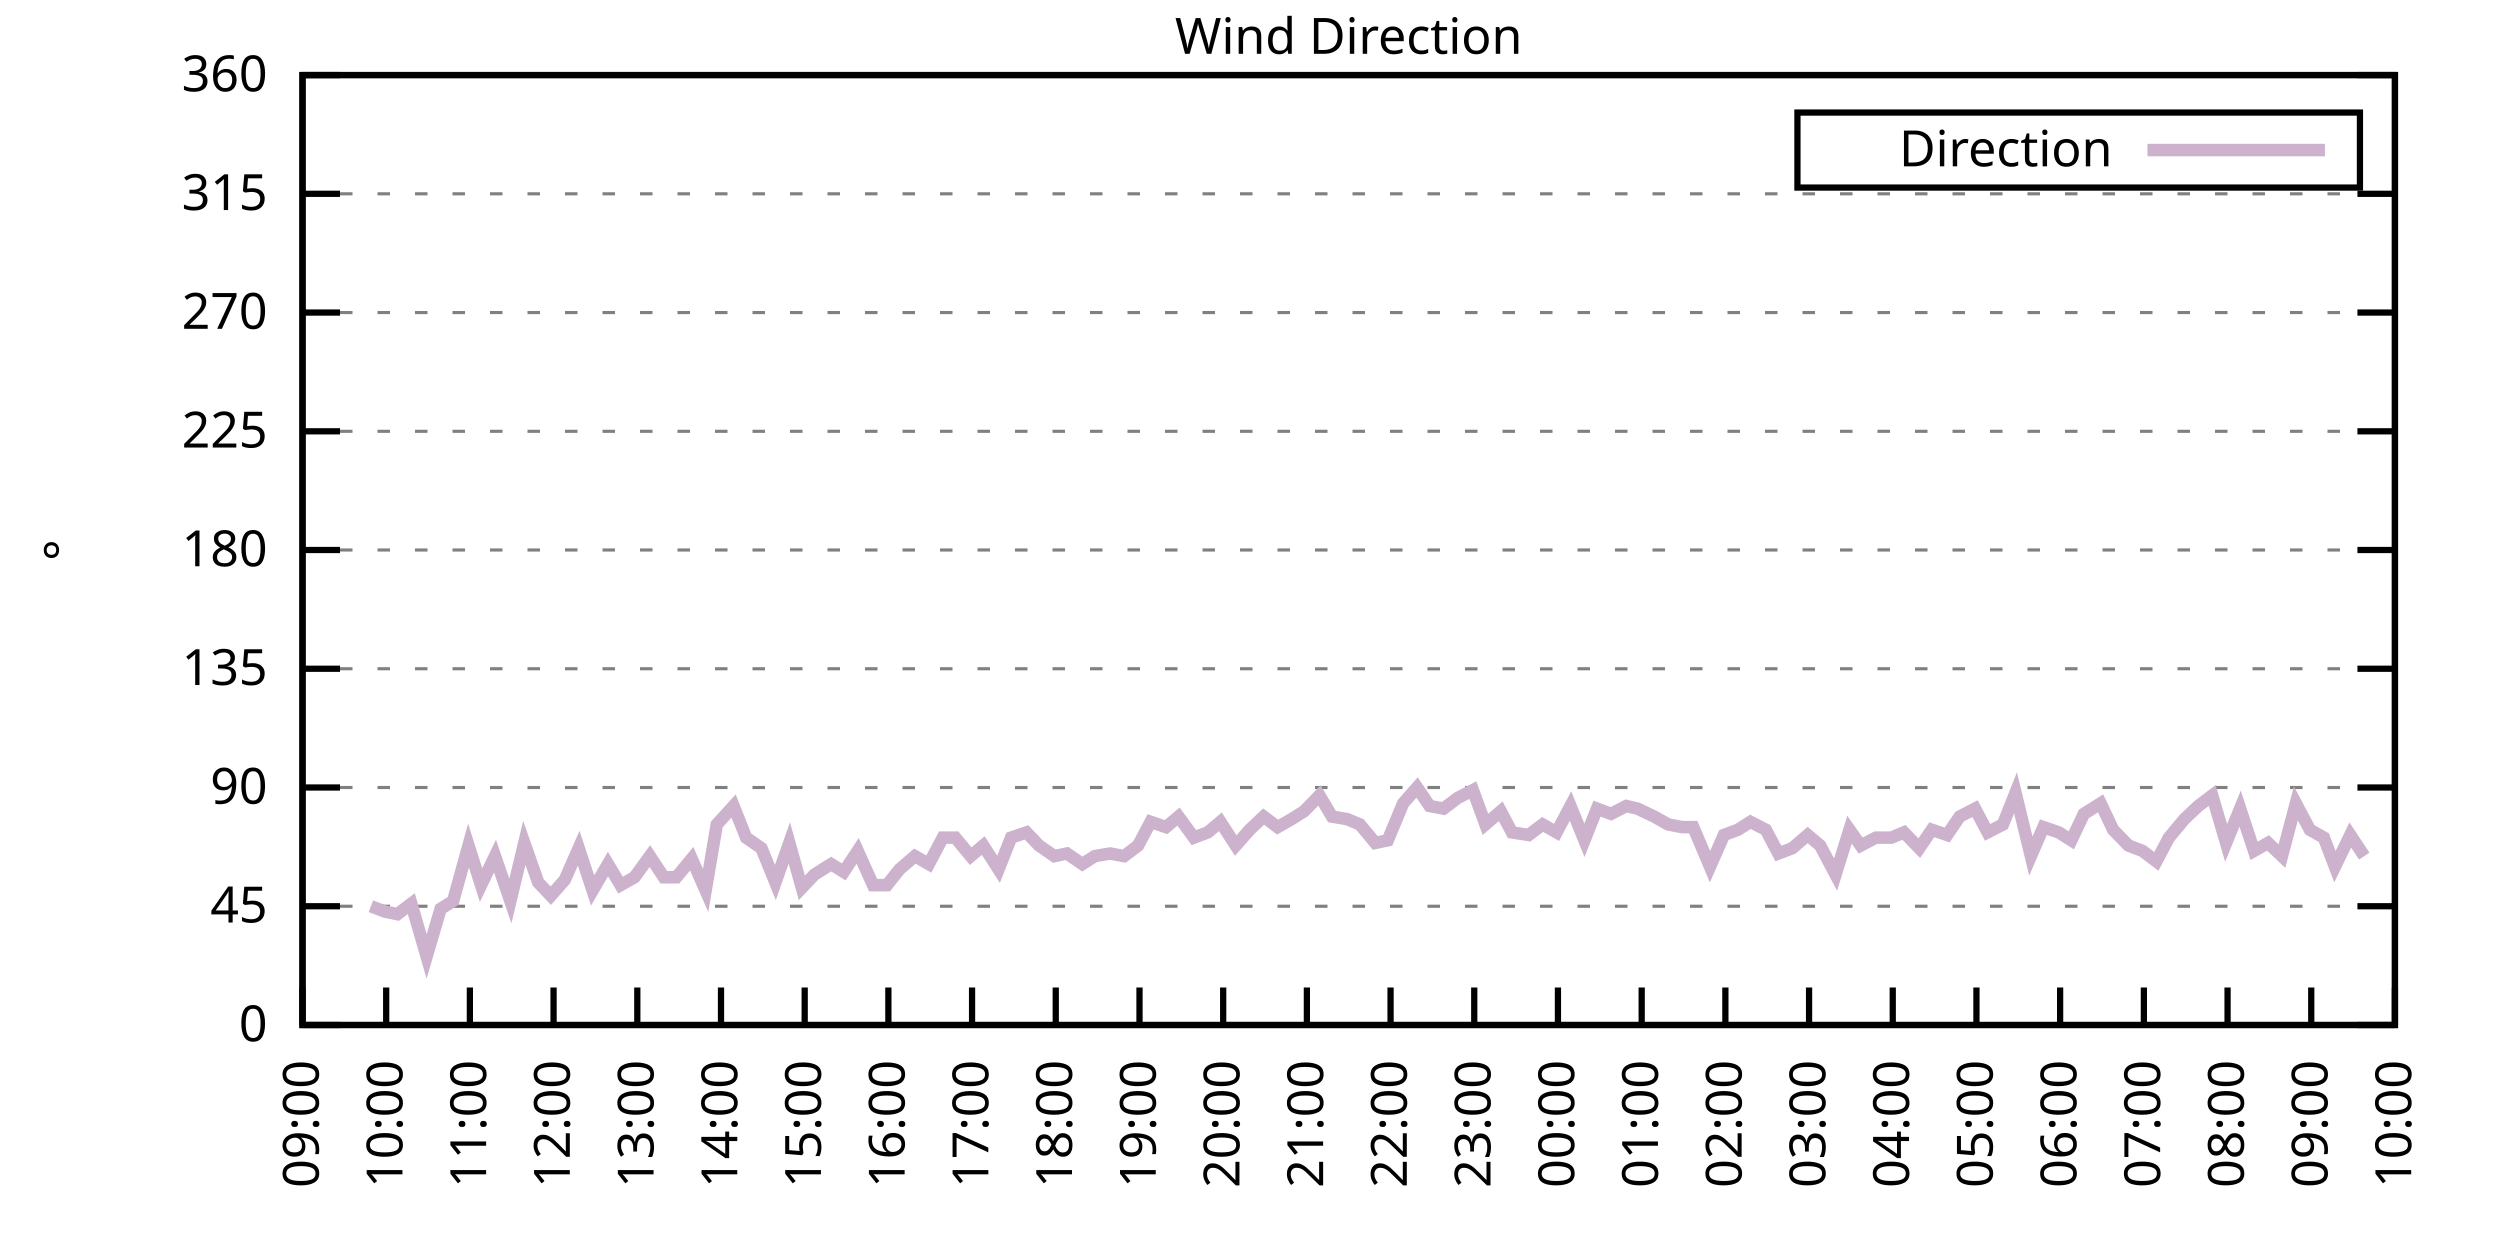
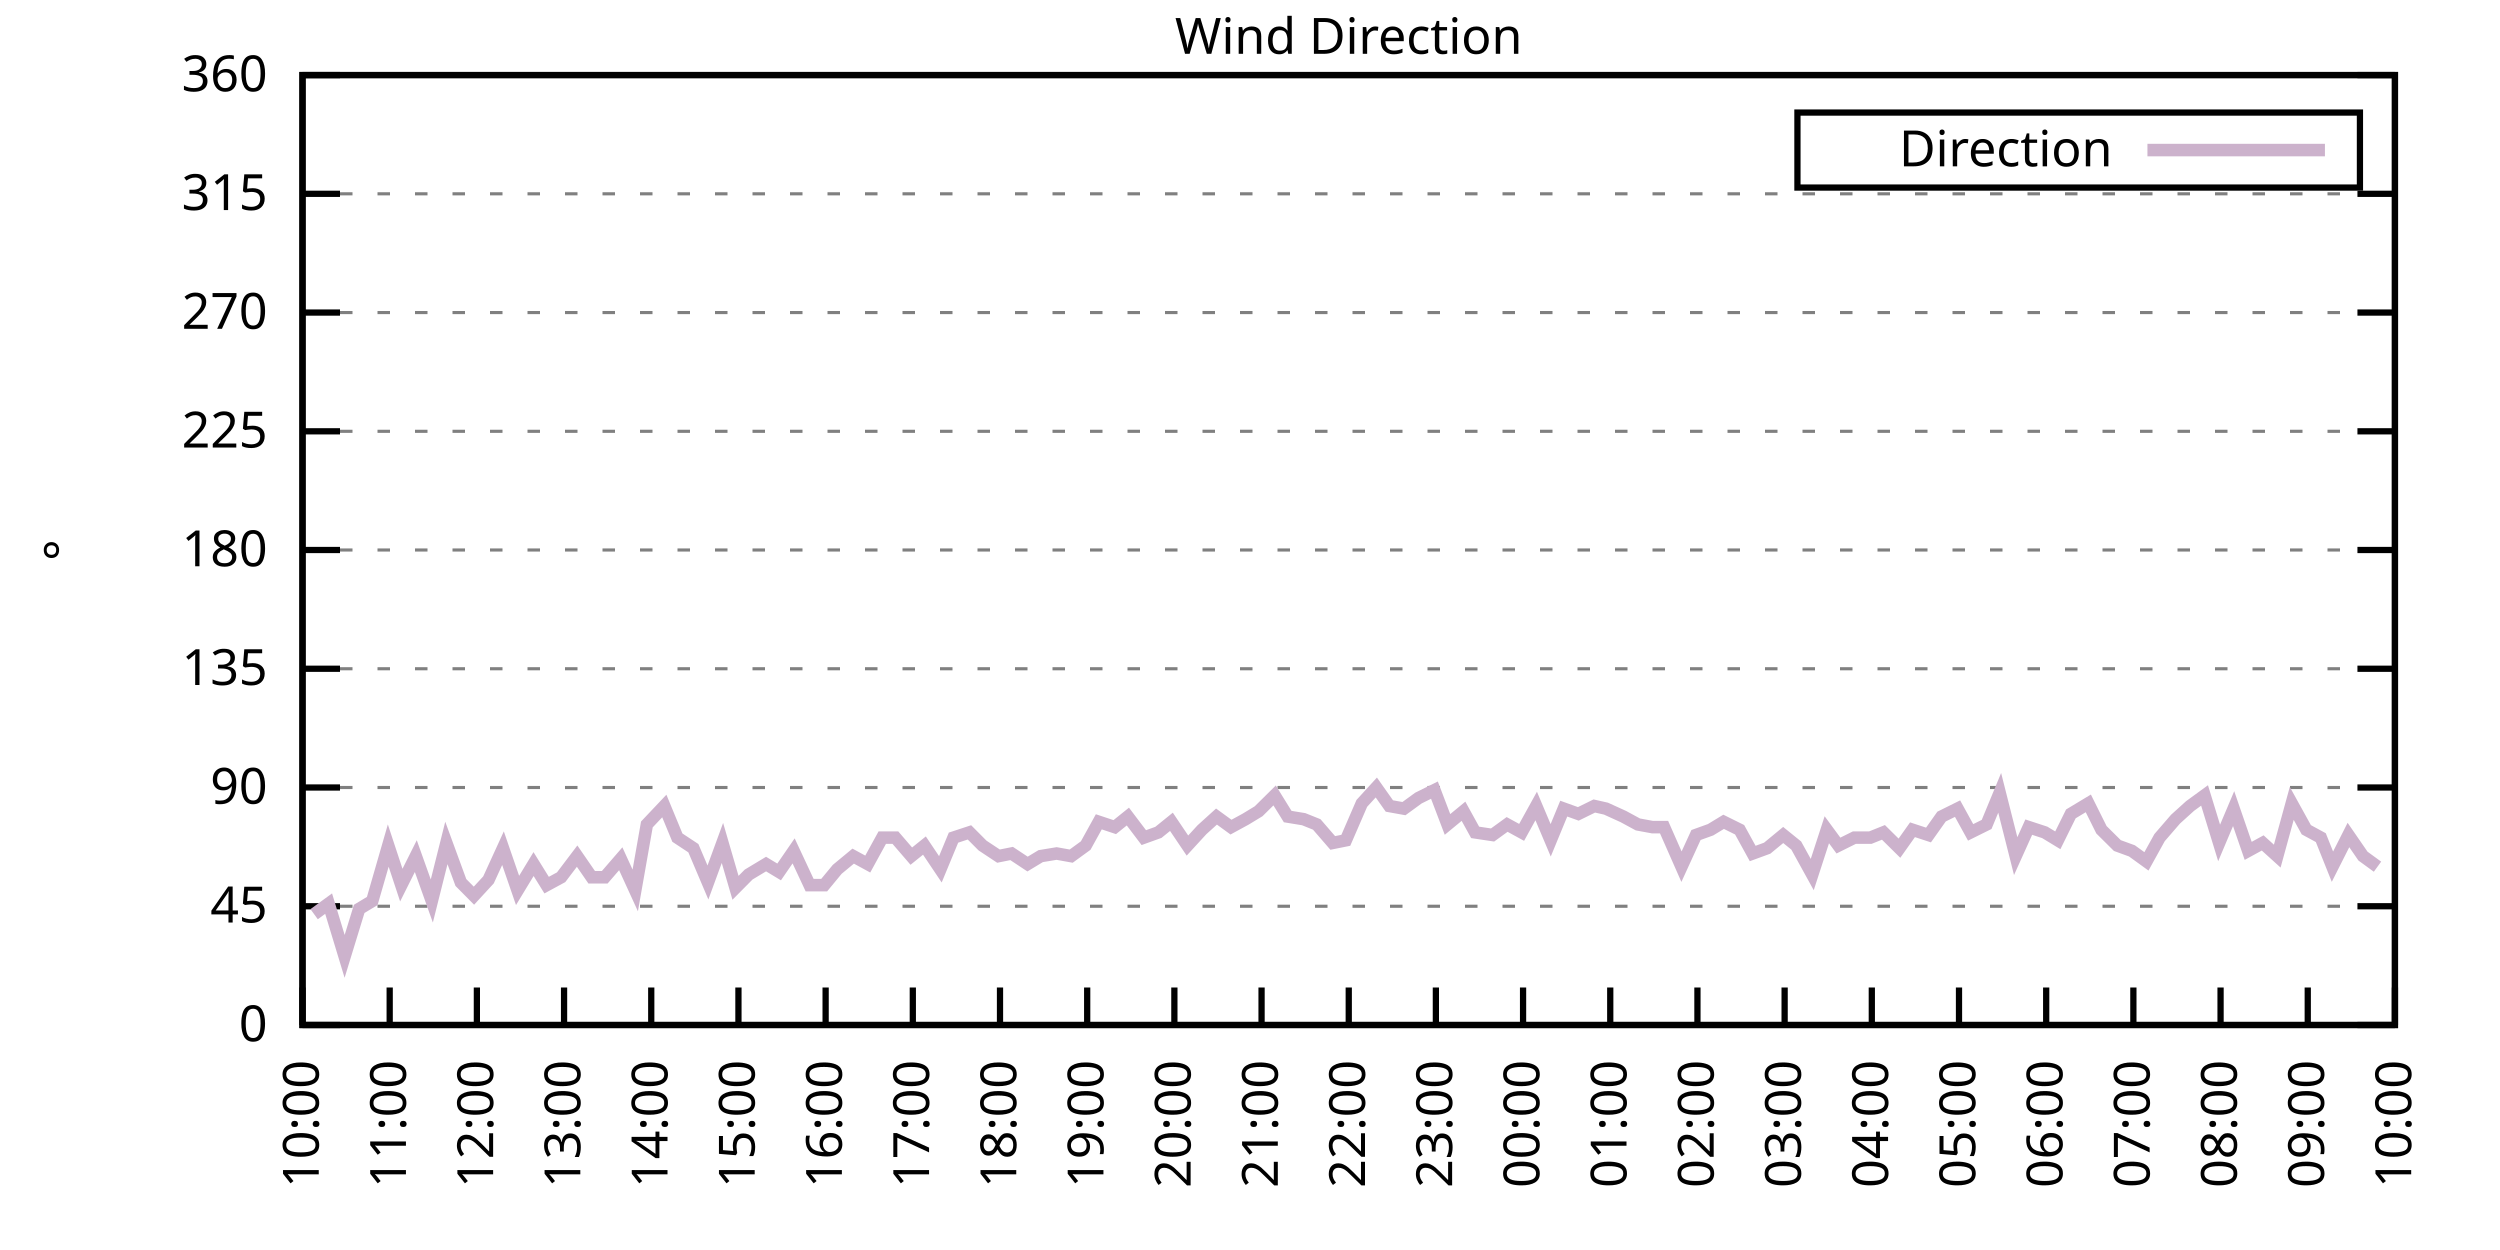
<svg xmlns="http://www.w3.org/2000/svg" xmlns:xlink="http://www.w3.org/1999/xlink" width="400" height="200" viewBox="0 0 400 200">
  <g id="gnuplot_canvas">
    <rect x="0" y="0" width="400" height="200" fill="none" />
    <defs>
      <circle id="gpDot" r="0.5" stroke-width="0.5" stroke="currentColor" />
      <path id="gpPt0" stroke-width="0.333" stroke="currentColor" d="M-1,0 h2 M0,-1 v2" />
      <path id="gpPt1" stroke-width="0.333" stroke="currentColor" d="M-1,-1 L1,1 M1,-1 L-1,1" />
      <path id="gpPt2" stroke-width="0.333" stroke="currentColor" d="M-1,0 L1,0 M0,-1 L0,1 M-1,-1 L1,1 M-1,1 L1,-1" />
      <rect id="gpPt3" stroke-width="0.333" stroke="currentColor" x="-1" y="-1" width="2" height="2" />
      <rect id="gpPt4" stroke-width="0.333" stroke="currentColor" fill="currentColor" x="-1" y="-1" width="2" height="2" />
      <circle id="gpPt5" stroke-width="0.333" stroke="currentColor" cx="0" cy="0" r="1" />
      <use xlink:href="#gpPt5" id="gpPt6" fill="currentColor" stroke="none" />
      <path id="gpPt7" stroke-width="0.333" stroke="currentColor" d="M0,-1.33 L-1.33,0.67 L1.33,0.67 z" />
      <use xlink:href="#gpPt7" id="gpPt8" fill="currentColor" stroke="none" />
      <use xlink:href="#gpPt7" id="gpPt9" stroke="currentColor" transform="rotate(180)" />
      <use xlink:href="#gpPt9" id="gpPt10" fill="currentColor" stroke="none" />
      <use xlink:href="#gpPt3" id="gpPt11" stroke="currentColor" transform="rotate(45)" />
      <use xlink:href="#gpPt11" id="gpPt12" fill="currentColor" stroke="none" />
      <path id="gpPt13" stroke-width="0.333" stroke="currentColor" d="M0,1.330 L1.265,0.411 L0.782,-1.067 L-0.782,-1.076 L-1.265,0.411 z" />
      <use xlink:href="#gpPt13" id="gpPt14" fill="currentColor" stroke="none" />
      <filter id="textbox" filterUnits="objectBoundingBox" x="0" y="0" height="1" width="1">
        <feFlood flood-color="white" flood-opacity="1" result="bgnd" />
        <feComposite in="SourceGraphic" in2="bgnd" operator="atop" />
      </filter>
      <filter id="greybox" filterUnits="objectBoundingBox" x="0" y="0" height="1" width="1">
        <feFlood flood-color="lightgrey" flood-opacity="1" result="grey" />
        <feComposite in="SourceGraphic" in2="grey" operator="atop" />
      </filter>
    </defs>
    <g fill="none" color="white" stroke="currentColor" stroke-width="1.00" stroke-linecap="butt" stroke-linejoin="miter">
</g>
    <g fill="none" color="black" stroke="currentColor" stroke-width="1.00" stroke-linecap="butt" stroke-linejoin="miter">
      <g stroke="none" shape-rendering="crispEdges">
        <polygon fill="rgb(255, 255, 255)" points="48.40,164.00 383.18,164.00 383.18,12.02 48.40,12.02 " />
      </g>
    </g>
    <g fill="none" color="black" stroke="currentColor" stroke-width="1.00" stroke-linecap="butt" stroke-linejoin="miter">
</g>
    <g fill="none" color="black" stroke="black" stroke-width="0.50" stroke-linecap="butt" stroke-linejoin="miter">
</g>
    <g fill="none" color="gray" stroke="currentColor" stroke-width="0.50" stroke-linecap="butt" stroke-linejoin="miter">
      <path stroke="gray" stroke-dasharray="2,4" class="gridline" d="M48.40,164.00 L383.19,164.00  " />
    </g>
    <g fill="none" color="gray" stroke="gray" stroke-width="1.00" stroke-linecap="butt" stroke-linejoin="miter">
</g>
    <g fill="none" color="black" stroke="currentColor" stroke-width="1.00" stroke-linecap="butt" stroke-linejoin="miter">
      <path stroke="black" d="M48.40,164.00 L54.40,164.00 M383.19,164.00 L377.19,164.00  " />
      <g transform="translate(42.80,166.60)" stroke="none" fill="black" font-family="Sans" font-size="8.00" text-anchor="end">
        <text>
          <tspan font-family="Sans"> 0</tspan>
        </text>
      </g>
    </g>
    <g fill="none" color="black" stroke="currentColor" stroke-width="1.00" stroke-linecap="butt" stroke-linejoin="miter">
</g>
    <g fill="none" color="black" stroke="black" stroke-width="0.50" stroke-linecap="butt" stroke-linejoin="miter">
</g>
    <g fill="none" color="gray" stroke="currentColor" stroke-width="0.50" stroke-linecap="butt" stroke-linejoin="miter">
      <path stroke="gray" stroke-dasharray="2,4" class="gridline" d="M48.40,145.00 L383.19,145.00  " />
    </g>
    <g fill="none" color="gray" stroke="gray" stroke-width="1.00" stroke-linecap="butt" stroke-linejoin="miter">
</g>
    <g fill="none" color="black" stroke="currentColor" stroke-width="1.00" stroke-linecap="butt" stroke-linejoin="miter">
      <path stroke="black" d="M48.40,145.00 L54.40,145.00 M383.19,145.00 L377.19,145.00  " />
      <g transform="translate(42.80,147.60)" stroke="none" fill="black" font-family="Sans" font-size="8.00" text-anchor="end">
        <text>
          <tspan font-family="Sans"> 45</tspan>
        </text>
      </g>
    </g>
    <g fill="none" color="black" stroke="currentColor" stroke-width="1.00" stroke-linecap="butt" stroke-linejoin="miter">
</g>
    <g fill="none" color="black" stroke="black" stroke-width="0.50" stroke-linecap="butt" stroke-linejoin="miter">
</g>
    <g fill="none" color="gray" stroke="currentColor" stroke-width="0.50" stroke-linecap="butt" stroke-linejoin="miter">
      <path stroke="gray" stroke-dasharray="2,4" class="gridline" d="M48.40,126.00 L383.19,126.00  " />
    </g>
    <g fill="none" color="gray" stroke="gray" stroke-width="1.00" stroke-linecap="butt" stroke-linejoin="miter">
</g>
    <g fill="none" color="black" stroke="currentColor" stroke-width="1.00" stroke-linecap="butt" stroke-linejoin="miter">
      <path stroke="black" d="M48.40,126.00 L54.40,126.00 M383.19,126.00 L377.19,126.00  " />
      <g transform="translate(42.80,128.60)" stroke="none" fill="black" font-family="Sans" font-size="8.00" text-anchor="end">
        <text>
          <tspan font-family="Sans"> 90</tspan>
        </text>
      </g>
    </g>
    <g fill="none" color="black" stroke="currentColor" stroke-width="1.00" stroke-linecap="butt" stroke-linejoin="miter">
</g>
    <g fill="none" color="black" stroke="black" stroke-width="0.50" stroke-linecap="butt" stroke-linejoin="miter">
</g>
    <g fill="none" color="gray" stroke="currentColor" stroke-width="0.50" stroke-linecap="butt" stroke-linejoin="miter">
      <path stroke="gray" stroke-dasharray="2,4" class="gridline" d="M48.40,107.00 L383.19,107.00  " />
    </g>
    <g fill="none" color="gray" stroke="gray" stroke-width="1.00" stroke-linecap="butt" stroke-linejoin="miter">
</g>
    <g fill="none" color="black" stroke="currentColor" stroke-width="1.00" stroke-linecap="butt" stroke-linejoin="miter">
      <path stroke="black" d="M48.40,107.00 L54.40,107.00 M383.19,107.00 L377.19,107.00  " />
      <g transform="translate(42.80,109.60)" stroke="none" fill="black" font-family="Sans" font-size="8.00" text-anchor="end">
        <text>
          <tspan font-family="Sans"> 135</tspan>
        </text>
      </g>
    </g>
    <g fill="none" color="black" stroke="currentColor" stroke-width="1.00" stroke-linecap="butt" stroke-linejoin="miter">
</g>
    <g fill="none" color="black" stroke="black" stroke-width="0.50" stroke-linecap="butt" stroke-linejoin="miter">
</g>
    <g fill="none" color="gray" stroke="currentColor" stroke-width="0.50" stroke-linecap="butt" stroke-linejoin="miter">
      <path stroke="gray" stroke-dasharray="2,4" class="gridline" d="M48.40,88.00 L383.19,88.00  " />
    </g>
    <g fill="none" color="gray" stroke="gray" stroke-width="1.00" stroke-linecap="butt" stroke-linejoin="miter">
</g>
    <g fill="none" color="black" stroke="currentColor" stroke-width="1.00" stroke-linecap="butt" stroke-linejoin="miter">
      <path stroke="black" d="M48.40,88.00 L54.40,88.00 M383.19,88.00 L377.19,88.00  " />
      <g transform="translate(42.80,90.60)" stroke="none" fill="black" font-family="Sans" font-size="8.00" text-anchor="end">
        <text>
          <tspan font-family="Sans"> 180</tspan>
        </text>
      </g>
    </g>
    <g fill="none" color="black" stroke="currentColor" stroke-width="1.00" stroke-linecap="butt" stroke-linejoin="miter">
</g>
    <g fill="none" color="black" stroke="black" stroke-width="0.50" stroke-linecap="butt" stroke-linejoin="miter">
</g>
    <g fill="none" color="gray" stroke="currentColor" stroke-width="0.50" stroke-linecap="butt" stroke-linejoin="miter">
      <path stroke="gray" stroke-dasharray="2,4" class="gridline" d="M48.40,69.01 L383.19,69.01  " />
    </g>
    <g fill="none" color="gray" stroke="gray" stroke-width="1.00" stroke-linecap="butt" stroke-linejoin="miter">
</g>
    <g fill="none" color="black" stroke="currentColor" stroke-width="1.00" stroke-linecap="butt" stroke-linejoin="miter">
      <path stroke="black" d="M48.40,69.01 L54.40,69.01 M383.19,69.01 L377.19,69.01  " />
      <g transform="translate(42.80,71.61)" stroke="none" fill="black" font-family="Sans" font-size="8.00" text-anchor="end">
        <text>
          <tspan font-family="Sans"> 225</tspan>
        </text>
      </g>
    </g>
    <g fill="none" color="black" stroke="currentColor" stroke-width="1.00" stroke-linecap="butt" stroke-linejoin="miter">
</g>
    <g fill="none" color="black" stroke="black" stroke-width="0.50" stroke-linecap="butt" stroke-linejoin="miter">
</g>
    <g fill="none" color="gray" stroke="currentColor" stroke-width="0.50" stroke-linecap="butt" stroke-linejoin="miter">
      <path stroke="gray" stroke-dasharray="2,4" class="gridline" d="M48.40,50.01 L383.19,50.01  " />
    </g>
    <g fill="none" color="gray" stroke="gray" stroke-width="1.00" stroke-linecap="butt" stroke-linejoin="miter">
</g>
    <g fill="none" color="black" stroke="currentColor" stroke-width="1.00" stroke-linecap="butt" stroke-linejoin="miter">
      <path stroke="black" d="M48.40,50.01 L54.40,50.01 M383.19,50.01 L377.19,50.01  " />
      <g transform="translate(42.80,52.61)" stroke="none" fill="black" font-family="Sans" font-size="8.00" text-anchor="end">
        <text>
          <tspan font-family="Sans"> 270</tspan>
        </text>
      </g>
    </g>
    <g fill="none" color="black" stroke="currentColor" stroke-width="1.00" stroke-linecap="butt" stroke-linejoin="miter">
</g>
    <g fill="none" color="black" stroke="black" stroke-width="0.50" stroke-linecap="butt" stroke-linejoin="miter">
</g>
    <g fill="none" color="gray" stroke="currentColor" stroke-width="0.50" stroke-linecap="butt" stroke-linejoin="miter">
      <path stroke="gray" stroke-dasharray="2,4" class="gridline" d="M48.40,31.01 L383.19,31.01  " />
    </g>
    <g fill="none" color="gray" stroke="gray" stroke-width="1.00" stroke-linecap="butt" stroke-linejoin="miter">
</g>
    <g fill="none" color="black" stroke="currentColor" stroke-width="1.00" stroke-linecap="butt" stroke-linejoin="miter">
      <path stroke="black" d="M48.40,31.01 L54.40,31.01 M383.19,31.01 L377.19,31.01  " />
      <g transform="translate(42.80,33.61)" stroke="none" fill="black" font-family="Sans" font-size="8.00" text-anchor="end">
        <text>
          <tspan font-family="Sans"> 315</tspan>
        </text>
      </g>
    </g>
    <g fill="none" color="black" stroke="currentColor" stroke-width="1.00" stroke-linecap="butt" stroke-linejoin="miter">
</g>
    <g fill="none" color="black" stroke="black" stroke-width="0.50" stroke-linecap="butt" stroke-linejoin="miter">
</g>
    <g fill="none" color="gray" stroke="currentColor" stroke-width="0.50" stroke-linecap="butt" stroke-linejoin="miter">
      <path stroke="gray" stroke-dasharray="2,4" class="gridline" d="M48.40,12.01 L383.19,12.01  " />
    </g>
    <g fill="none" color="gray" stroke="gray" stroke-width="1.00" stroke-linecap="butt" stroke-linejoin="miter">
</g>
    <g fill="none" color="black" stroke="currentColor" stroke-width="1.00" stroke-linecap="butt" stroke-linejoin="miter">
      <path stroke="black" d="M48.40,12.01 L54.40,12.01 M383.19,12.01 L377.19,12.01  " />
      <g transform="translate(42.80,14.61)" stroke="none" fill="black" font-family="Sans" font-size="8.00" text-anchor="end">
        <text>
          <tspan font-family="Sans"> 360</tspan>
        </text>
      </g>
    </g>
    <g fill="none" color="black" stroke="currentColor" stroke-width="1.00" stroke-linecap="butt" stroke-linejoin="miter">
      <path stroke="black" d="M48.40,164.00 L48.40,158.00  " />
      <g transform="translate(51.00,169.60) rotate(270.00)" stroke="none" fill="black" font-family="Sans" font-size="8.00" text-anchor="end">
        <text>
-           <tspan font-family="Sans">09:00</tspan>
-         </text>
-       </g>
-     </g>
-     <g fill="none" color="black" stroke="currentColor" stroke-width="1.00" stroke-linecap="butt" stroke-linejoin="miter">
-       <path stroke="black" d="M61.79,164.00 L61.79,158.00  " />
-       <g transform="translate(64.39,169.60) rotate(270.00)" stroke="none" fill="black" font-family="Sans" font-size="8.00" text-anchor="end">
-         <text>
          <tspan font-family="Sans">10:00</tspan>
        </text>
      </g>
    </g>
    <g fill="none" color="black" stroke="currentColor" stroke-width="1.00" stroke-linecap="butt" stroke-linejoin="miter">
-       <path stroke="black" d="M75.18,164.00 L75.18,158.00  " />
-       <g transform="translate(77.78,169.60) rotate(270.00)" stroke="none" fill="black" font-family="Sans" font-size="8.00" text-anchor="end">
+       <path stroke="black" d="M62.35,164.00 L62.35,158.00  " />
+       <g transform="translate(64.95,169.60) rotate(270.00)" stroke="none" fill="black" font-family="Sans" font-size="8.00" text-anchor="end">
        <text>
          <tspan font-family="Sans">11:00</tspan>
        </text>
      </g>
    </g>
    <g fill="none" color="black" stroke="currentColor" stroke-width="1.00" stroke-linecap="butt" stroke-linejoin="miter">
-       <path stroke="black" d="M88.57,164.00 L88.57,158.00  " />
-       <g transform="translate(91.17,169.60) rotate(270.00)" stroke="none" fill="black" font-family="Sans" font-size="8.00" text-anchor="end">
+       <path stroke="black" d="M76.30,164.00 L76.30,158.00  " />
+       <g transform="translate(78.90,169.60) rotate(270.00)" stroke="none" fill="black" font-family="Sans" font-size="8.00" text-anchor="end">
        <text>
          <tspan font-family="Sans">12:00</tspan>
        </text>
      </g>
    </g>
    <g fill="none" color="black" stroke="currentColor" stroke-width="1.00" stroke-linecap="butt" stroke-linejoin="miter">
-       <path stroke="black" d="M101.97,164.00 L101.97,158.00  " />
-       <g transform="translate(104.57,169.60) rotate(270.00)" stroke="none" fill="black" font-family="Sans" font-size="8.00" text-anchor="end">
+       <path stroke="black" d="M90.25,164.00 L90.25,158.00  " />
+       <g transform="translate(92.85,169.60) rotate(270.00)" stroke="none" fill="black" font-family="Sans" font-size="8.00" text-anchor="end">
        <text>
          <tspan font-family="Sans">13:00</tspan>
        </text>
      </g>
    </g>
    <g fill="none" color="black" stroke="currentColor" stroke-width="1.00" stroke-linecap="butt" stroke-linejoin="miter">
-       <path stroke="black" d="M115.36,164.00 L115.36,158.00  " />
-       <g transform="translate(117.96,169.60) rotate(270.00)" stroke="none" fill="black" font-family="Sans" font-size="8.00" text-anchor="end">
+       <path stroke="black" d="M104.20,164.00 L104.20,158.00  " />
+       <g transform="translate(106.80,169.60) rotate(270.00)" stroke="none" fill="black" font-family="Sans" font-size="8.00" text-anchor="end">
        <text>
          <tspan font-family="Sans">14:00</tspan>
        </text>
      </g>
    </g>
    <g fill="none" color="black" stroke="currentColor" stroke-width="1.00" stroke-linecap="butt" stroke-linejoin="miter">
-       <path stroke="black" d="M128.75,164.00 L128.75,158.00  " />
-       <g transform="translate(131.35,169.60) rotate(270.00)" stroke="none" fill="black" font-family="Sans" font-size="8.00" text-anchor="end">
+       <path stroke="black" d="M118.15,164.00 L118.15,158.00  " />
+       <g transform="translate(120.75,169.60) rotate(270.00)" stroke="none" fill="black" font-family="Sans" font-size="8.00" text-anchor="end">
        <text>
          <tspan font-family="Sans">15:00</tspan>
        </text>
      </g>
    </g>
    <g fill="none" color="black" stroke="currentColor" stroke-width="1.00" stroke-linecap="butt" stroke-linejoin="miter">
-       <path stroke="black" d="M142.14,164.00 L142.14,158.00  " />
-       <g transform="translate(144.74,169.60) rotate(270.00)" stroke="none" fill="black" font-family="Sans" font-size="8.00" text-anchor="end">
+       <path stroke="black" d="M132.10,164.00 L132.10,158.00  " />
+       <g transform="translate(134.70,169.60) rotate(270.00)" stroke="none" fill="black" font-family="Sans" font-size="8.00" text-anchor="end">
        <text>
          <tspan font-family="Sans">16:00</tspan>
        </text>
      </g>
    </g>
    <g fill="none" color="black" stroke="currentColor" stroke-width="1.00" stroke-linecap="butt" stroke-linejoin="miter">
-       <path stroke="black" d="M155.53,164.00 L155.53,158.00  " />
-       <g transform="translate(158.13,169.60) rotate(270.00)" stroke="none" fill="black" font-family="Sans" font-size="8.00" text-anchor="end">
+       <path stroke="black" d="M146.05,164.00 L146.05,158.00  " />
+       <g transform="translate(148.65,169.60) rotate(270.00)" stroke="none" fill="black" font-family="Sans" font-size="8.00" text-anchor="end">
        <text>
          <tspan font-family="Sans">17:00</tspan>
        </text>
      </g>
    </g>
    <g fill="none" color="black" stroke="currentColor" stroke-width="1.00" stroke-linecap="butt" stroke-linejoin="miter">
-       <path stroke="black" d="M168.92,164.00 L168.92,158.00  " />
-       <g transform="translate(171.52,169.60) rotate(270.00)" stroke="none" fill="black" font-family="Sans" font-size="8.00" text-anchor="end">
+       <path stroke="black" d="M160.00,164.00 L160.00,158.00  " />
+       <g transform="translate(162.60,169.60) rotate(270.00)" stroke="none" fill="black" font-family="Sans" font-size="8.00" text-anchor="end">
        <text>
          <tspan font-family="Sans">18:00</tspan>
        </text>
      </g>
    </g>
    <g fill="none" color="black" stroke="currentColor" stroke-width="1.00" stroke-linecap="butt" stroke-linejoin="miter">
-       <path stroke="black" d="M182.32,164.00 L182.32,158.00  " />
-       <g transform="translate(184.92,169.60) rotate(270.00)" stroke="none" fill="black" font-family="Sans" font-size="8.00" text-anchor="end">
+       <path stroke="black" d="M173.95,164.00 L173.95,158.00  " />
+       <g transform="translate(176.55,169.60) rotate(270.00)" stroke="none" fill="black" font-family="Sans" font-size="8.00" text-anchor="end">
        <text>
          <tspan font-family="Sans">19:00</tspan>
        </text>
      </g>
    </g>
    <g fill="none" color="black" stroke="currentColor" stroke-width="1.00" stroke-linecap="butt" stroke-linejoin="miter">
-       <path stroke="black" d="M195.71,164.00 L195.71,158.00  " />
-       <g transform="translate(198.31,169.60) rotate(270.00)" stroke="none" fill="black" font-family="Sans" font-size="8.00" text-anchor="end">
+       <path stroke="black" d="M187.90,164.00 L187.90,158.00  " />
+       <g transform="translate(190.50,169.60) rotate(270.00)" stroke="none" fill="black" font-family="Sans" font-size="8.00" text-anchor="end">
        <text>
          <tspan font-family="Sans">20:00</tspan>
        </text>
      </g>
    </g>
    <g fill="none" color="black" stroke="currentColor" stroke-width="1.00" stroke-linecap="butt" stroke-linejoin="miter">
-       <path stroke="black" d="M209.10,164.00 L209.10,158.00  " />
-       <g transform="translate(211.70,169.60) rotate(270.00)" stroke="none" fill="black" font-family="Sans" font-size="8.00" text-anchor="end">
+       <path stroke="black" d="M201.85,164.00 L201.85,158.00  " />
+       <g transform="translate(204.45,169.60) rotate(270.00)" stroke="none" fill="black" font-family="Sans" font-size="8.00" text-anchor="end">
        <text>
          <tspan font-family="Sans">21:00</tspan>
        </text>
      </g>
    </g>
    <g fill="none" color="black" stroke="currentColor" stroke-width="1.00" stroke-linecap="butt" stroke-linejoin="miter">
-       <path stroke="black" d="M222.49,164.00 L222.49,158.00  " />
-       <g transform="translate(225.09,169.60) rotate(270.00)" stroke="none" fill="black" font-family="Sans" font-size="8.00" text-anchor="end">
+       <path stroke="black" d="M215.80,164.00 L215.80,158.00  " />
+       <g transform="translate(218.40,169.60) rotate(270.00)" stroke="none" fill="black" font-family="Sans" font-size="8.00" text-anchor="end">
        <text>
          <tspan font-family="Sans">22:00</tspan>
        </text>
      </g>
    </g>
    <g fill="none" color="black" stroke="currentColor" stroke-width="1.00" stroke-linecap="butt" stroke-linejoin="miter">
-       <path stroke="black" d="M235.88,164.00 L235.88,158.00  " />
-       <g transform="translate(238.48,169.60) rotate(270.00)" stroke="none" fill="black" font-family="Sans" font-size="8.00" text-anchor="end">
+       <path stroke="black" d="M229.74,164.00 L229.74,158.00  " />
+       <g transform="translate(232.34,169.60) rotate(270.00)" stroke="none" fill="black" font-family="Sans" font-size="8.00" text-anchor="end">
        <text>
          <tspan font-family="Sans">23:00</tspan>
        </text>
      </g>
    </g>
    <g fill="none" color="black" stroke="currentColor" stroke-width="1.00" stroke-linecap="butt" stroke-linejoin="miter">
-       <path stroke="black" d="M249.27,164.00 L249.27,158.00  " />
-       <g transform="translate(251.87,169.60) rotate(270.00)" stroke="none" fill="black" font-family="Sans" font-size="8.00" text-anchor="end">
+       <path stroke="black" d="M243.69,164.00 L243.69,158.00  " />
+       <g transform="translate(246.29,169.60) rotate(270.00)" stroke="none" fill="black" font-family="Sans" font-size="8.00" text-anchor="end">
        <text>
          <tspan font-family="Sans">00:00</tspan>
        </text>
      </g>
    </g>
    <g fill="none" color="black" stroke="currentColor" stroke-width="1.00" stroke-linecap="butt" stroke-linejoin="miter">
-       <path stroke="black" d="M262.67,164.00 L262.67,158.00  " />
-       <g transform="translate(265.27,169.60) rotate(270.00)" stroke="none" fill="black" font-family="Sans" font-size="8.00" text-anchor="end">
+       <path stroke="black" d="M257.64,164.00 L257.64,158.00  " />
+       <g transform="translate(260.24,169.60) rotate(270.00)" stroke="none" fill="black" font-family="Sans" font-size="8.00" text-anchor="end">
        <text>
          <tspan font-family="Sans">01:00</tspan>
        </text>
      </g>
    </g>
    <g fill="none" color="black" stroke="currentColor" stroke-width="1.00" stroke-linecap="butt" stroke-linejoin="miter">
-       <path stroke="black" d="M276.06,164.00 L276.06,158.00  " />
-       <g transform="translate(278.66,169.60) rotate(270.00)" stroke="none" fill="black" font-family="Sans" font-size="8.00" text-anchor="end">
+       <path stroke="black" d="M271.59,164.00 L271.59,158.00  " />
+       <g transform="translate(274.19,169.60) rotate(270.00)" stroke="none" fill="black" font-family="Sans" font-size="8.00" text-anchor="end">
        <text>
          <tspan font-family="Sans">02:00</tspan>
        </text>
      </g>
    </g>
    <g fill="none" color="black" stroke="currentColor" stroke-width="1.00" stroke-linecap="butt" stroke-linejoin="miter">
-       <path stroke="black" d="M289.45,164.00 L289.45,158.00  " />
-       <g transform="translate(292.05,169.60) rotate(270.00)" stroke="none" fill="black" font-family="Sans" font-size="8.00" text-anchor="end">
+       <path stroke="black" d="M285.54,164.00 L285.54,158.00  " />
+       <g transform="translate(288.14,169.60) rotate(270.00)" stroke="none" fill="black" font-family="Sans" font-size="8.00" text-anchor="end">
        <text>
          <tspan font-family="Sans">03:00</tspan>
        </text>
      </g>
    </g>
    <g fill="none" color="black" stroke="currentColor" stroke-width="1.00" stroke-linecap="butt" stroke-linejoin="miter">
-       <path stroke="black" d="M302.84,164.00 L302.84,158.00  " />
-       <g transform="translate(305.44,169.60) rotate(270.00)" stroke="none" fill="black" font-family="Sans" font-size="8.00" text-anchor="end">
+       <path stroke="black" d="M299.49,164.00 L299.49,158.00  " />
+       <g transform="translate(302.09,169.60) rotate(270.00)" stroke="none" fill="black" font-family="Sans" font-size="8.00" text-anchor="end">
        <text>
          <tspan font-family="Sans">04:00</tspan>
        </text>
      </g>
    </g>
    <g fill="none" color="black" stroke="currentColor" stroke-width="1.00" stroke-linecap="butt" stroke-linejoin="miter">
-       <path stroke="black" d="M316.23,164.00 L316.23,158.00  " />
-       <g transform="translate(318.83,169.60) rotate(270.00)" stroke="none" fill="black" font-family="Sans" font-size="8.00" text-anchor="end">
+       <path stroke="black" d="M313.44,164.00 L313.44,158.00  " />
+       <g transform="translate(316.04,169.60) rotate(270.00)" stroke="none" fill="black" font-family="Sans" font-size="8.00" text-anchor="end">
        <text>
          <tspan font-family="Sans">05:00</tspan>
        </text>
      </g>
    </g>
    <g fill="none" color="black" stroke="currentColor" stroke-width="1.00" stroke-linecap="butt" stroke-linejoin="miter">
-       <path stroke="black" d="M329.62,164.00 L329.62,158.00  " />
-       <g transform="translate(332.22,169.60) rotate(270.00)" stroke="none" fill="black" font-family="Sans" font-size="8.00" text-anchor="end">
+       <path stroke="black" d="M327.39,164.00 L327.39,158.00  " />
+       <g transform="translate(329.99,169.60) rotate(270.00)" stroke="none" fill="black" font-family="Sans" font-size="8.00" text-anchor="end">
        <text>
          <tspan font-family="Sans">06:00</tspan>
        </text>
      </g>
    </g>
    <g fill="none" color="black" stroke="currentColor" stroke-width="1.00" stroke-linecap="butt" stroke-linejoin="miter">
-       <path stroke="black" d="M343.02,164.00 L343.02,158.00  " />
-       <g transform="translate(345.62,169.60) rotate(270.00)" stroke="none" fill="black" font-family="Sans" font-size="8.00" text-anchor="end">
+       <path stroke="black" d="M341.34,164.00 L341.34,158.00  " />
+       <g transform="translate(343.94,169.60) rotate(270.00)" stroke="none" fill="black" font-family="Sans" font-size="8.00" text-anchor="end">
        <text>
          <tspan font-family="Sans">07:00</tspan>
        </text>
      </g>
    </g>
    <g fill="none" color="black" stroke="currentColor" stroke-width="1.00" stroke-linecap="butt" stroke-linejoin="miter">
-       <path stroke="black" d="M356.41,164.00 L356.41,158.00  " />
-       <g transform="translate(359.01,169.60) rotate(270.00)" stroke="none" fill="black" font-family="Sans" font-size="8.00" text-anchor="end">
+       <path stroke="black" d="M355.29,164.00 L355.29,158.00  " />
+       <g transform="translate(357.89,169.60) rotate(270.00)" stroke="none" fill="black" font-family="Sans" font-size="8.00" text-anchor="end">
        <text>
          <tspan font-family="Sans">08:00</tspan>
        </text>
      </g>
    </g>
    <g fill="none" color="black" stroke="currentColor" stroke-width="1.00" stroke-linecap="butt" stroke-linejoin="miter">
-       <path stroke="black" d="M369.80,164.00 L369.80,158.00  " />
-       <g transform="translate(372.40,169.60) rotate(270.00)" stroke="none" fill="black" font-family="Sans" font-size="8.00" text-anchor="end">
+       <path stroke="black" d="M369.24,164.00 L369.24,158.00  " />
+       <g transform="translate(371.84,169.60) rotate(270.00)" stroke="none" fill="black" font-family="Sans" font-size="8.00" text-anchor="end">
        <text>
          <tspan font-family="Sans">09:00</tspan>
        </text>
      </g>
    </g>
    <g fill="none" color="black" stroke="currentColor" stroke-width="1.00" stroke-linecap="butt" stroke-linejoin="miter">
      <path stroke="black" d="M383.19,164.00 L383.19,158.00  " />
      <g transform="translate(385.79,169.60) rotate(270.00)" stroke="none" fill="black" font-family="Sans" font-size="8.00" text-anchor="end">
        <text>
          <tspan font-family="Sans">10:00</tspan>
        </text>
      </g>
    </g>
    <g fill="none" color="black" stroke="currentColor" stroke-width="1.00" stroke-linecap="butt" stroke-linejoin="miter">
</g>
    <g fill="none" color="black" stroke="currentColor" stroke-width="1.00" stroke-linecap="butt" stroke-linejoin="miter">
      <path stroke="black" d="M48.40,12.01 L48.40,164.00 L383.19,164.00 L383.19,12.01 L48.40,12.01 Z  " />
    </g>
    <g fill="none" color="black" stroke="currentColor" stroke-width="1.00" stroke-linecap="butt" stroke-linejoin="miter">
</g>
    <g fill="none" color="black" stroke="currentColor" stroke-width="1.00" stroke-linecap="butt" stroke-linejoin="miter">
      <path stroke="black" d="M287.59,30.01 L287.59,18.01 L377.59,18.01 L377.59,30.01 L287.59,30.01 Z  " />
    </g>
    <g id="Wind_direction_plot_1">
      <g fill="none" color="white" stroke="black" stroke-width="2.00" stroke-linecap="butt" stroke-linejoin="miter">
</g>
      <g fill="none" color="black" stroke="currentColor" stroke-width="2.00" stroke-linecap="butt" stroke-linejoin="miter">
        <g transform="translate(337.99,26.61)" stroke="none" fill="black" font-family="Sans" font-size="8.00" text-anchor="end">
          <text>
            <tspan font-family="Sans">Direction</tspan>
          </text>
        </g>
      </g>
      <g fill="none" color="black" stroke="currentColor" stroke-width="2.00" stroke-linecap="butt" stroke-linejoin="miter">
-         <path stroke="rgb(204, 178, 204)" d="M343.59,24.01 L371.99,24.01 M59.34,145.00 L61.57,145.85 L63.58,146.27 L65.81,144.58 L68.26,153.02 L70.50,145.42   L72.50,144.16 L74.96,135.29 L76.97,141.62 L79.20,136.98 L81.66,144.16 L83.89,134.87 L86.12,141.20 L88.13,143.31   L90.36,140.78 L92.59,135.71 L94.82,142.47 L97.28,138.25 L99.29,141.62 L101.52,140.36 L103.98,136.98 L106.21,140.36   L108.22,140.36 L110.67,137.40 L112.90,142.47 L114.69,131.91 L117.37,128.96 L119.38,134.02 L121.83,135.71 L124.06,141.20   L126.29,134.87 L128.30,142.05 L130.31,139.93 L132.99,138.25 L135.00,139.51 L137.23,136.14 L139.69,141.62 L141.92,141.62   L143.93,139.09 L146.38,136.98 L148.61,138.25 L150.85,134.02 L152.85,134.02 L155.31,136.98 L157.32,135.29 L159.77,139.09   L161.78,134.02 L164.24,133.18 L166.25,135.29 L168.70,136.98 L170.71,136.56 L173.17,138.25 L175.17,136.98 L177.63,136.56   L179.86,136.98 L182.09,135.29 L184.10,131.49 L186.56,132.34 L188.57,130.65 L191.02,134.02 L193.25,133.18 L195.26,131.49   L197.72,135.29 L199.95,132.76 L202.18,130.65 L204.41,132.34 L206.64,131.07 L208.65,129.80 L211.11,127.27 L213.12,130.65   L215.57,131.07 L217.58,131.91 L220.04,134.87 L222.04,134.45 L224.50,128.54 L226.73,126.00 L228.74,128.96 L230.97,129.38   L233.20,127.69 L235.66,126.42 L237.67,131.91 L240.12,129.80 L241.91,133.18 L244.59,133.60 L246.82,131.91 L249.05,133.18   L251.28,128.96 L253.51,134.45 L255.52,129.38 L257.76,130.22 L260.21,128.96 L262.00,129.38 L264.67,130.65 L266.91,131.91   L269.14,132.34 L270.92,132.34 L273.60,138.67 L275.83,133.60 L278.07,132.76 L280.07,131.49 L282.53,132.76 L284.54,136.56   L286.77,135.71 L289.23,133.60 L291.23,135.29 L293.69,139.93 L295.92,132.76 L297.71,135.29 L300.16,134.02 L302.62,134.02   L304.63,133.18 L307.08,135.71 L309.09,132.76 L311.54,133.60 L313.55,130.65 L316.01,129.38 L318.02,133.18 L320.47,131.91   L322.48,126.85 L324.94,136.98 L326.95,132.34 L329.40,133.18 L331.41,134.45 L333.42,130.22 L336.10,128.54 L338.10,132.76   L340.56,135.29 L342.79,136.14 L345.02,137.82 L347.03,134.02 L349.49,131.07 L351.72,128.96 L353.95,127.27 L356.18,134.87   L358.42,129.38 L360.65,136.14 L362.88,134.87 L365.11,136.98 L367.34,128.54 L369.58,132.76 L371.81,134.02 L373.59,138.67   L376.05,133.60 L378.28,136.98  " />
+         <path stroke="rgb(204, 178, 204)" d="M343.59,24.01 L371.99,24.01 M50.26,146.27 L52.58,144.58 L55.14,153.02 L57.47,145.42 L59.56,144.16 L62.12,135.29   L64.21,141.62 L66.53,136.98 L69.09,144.16 L71.42,134.87 L73.74,141.20 L75.83,143.31 L78.16,140.78 L80.48,135.71   L82.81,142.47 L85.37,138.25 L87.46,141.62 L89.78,140.36 L92.34,136.98 L94.67,140.36 L96.76,140.36 L99.32,137.40   L101.64,142.47 L103.50,131.91 L106.29,128.96 L108.38,134.02 L110.94,135.71 L113.27,141.20 L115.59,134.87 L117.68,142.05   L119.78,139.93 L122.57,138.25 L124.66,139.51 L126.98,136.14 L129.54,141.62 L131.87,141.62 L133.96,139.09 L136.51,136.98   L138.84,138.25 L141.16,134.02 L143.26,134.02 L145.81,136.98 L147.91,135.29 L150.46,139.09 L152.56,134.02 L155.11,133.18   L157.21,135.29 L159.76,136.98 L161.86,136.56 L164.41,138.25 L166.51,136.98 L169.06,136.56 L171.39,136.98 L173.71,135.29   L175.81,131.49 L178.36,132.34 L180.46,130.65 L183.01,134.02 L185.34,133.18 L187.43,131.49 L189.99,135.29 L192.31,132.76   L194.64,130.65 L196.96,132.34 L199.29,131.07 L201.38,129.80 L203.94,127.27 L206.03,130.65 L208.59,131.07 L210.68,131.91   L213.24,134.87 L215.33,134.45 L217.89,128.54 L220.21,126.00 L222.30,128.96 L224.63,129.38 L226.95,127.69 L229.51,126.42   L231.60,131.91 L234.16,129.80 L236.02,133.18 L238.81,133.60 L241.14,131.91 L243.46,133.18 L245.79,128.96 L248.11,134.45   L250.20,129.38 L252.53,130.22 L255.09,128.96 L256.95,129.38 L259.74,130.65 L262.06,131.91 L264.39,132.34 L266.25,132.34   L269.04,138.67 L271.36,133.60 L273.69,132.76 L275.78,131.49 L278.34,132.76 L280.43,136.56 L282.75,135.71 L285.31,133.60   L287.40,135.29 L289.96,139.93 L292.29,132.76 L294.15,135.29 L296.70,134.02 L299.26,134.02 L301.35,133.18 L303.91,135.71   L306.00,132.76 L308.56,133.60 L310.65,130.65 L313.21,129.38 L315.30,133.18 L317.86,131.91 L319.95,126.85 L322.51,136.98   L324.60,132.34 L327.16,133.18 L329.25,134.45 L331.34,130.22 L334.13,128.54 L336.23,132.76 L338.78,135.29 L341.11,136.14   L343.43,137.82 L345.53,134.02 L348.08,131.07 L350.41,128.96 L352.73,127.27 L355.06,134.87 L357.38,129.38 L359.71,136.14   L362.03,134.87 L364.36,136.98 L366.68,128.54 L369.01,132.76 L371.33,134.02 L373.19,138.67 L375.75,133.60 L378.08,136.98   L380.40,138.67  " />
      </g>
    </g>
    <g fill="none" color="black" stroke="currentColor" stroke-width="2.00" stroke-linecap="butt" stroke-linejoin="miter">
</g>
    <g fill="none" color="black" stroke="black" stroke-width="1.00" stroke-linecap="butt" stroke-linejoin="miter">
</g>
    <g fill="none" color="black" stroke="currentColor" stroke-width="1.00" stroke-linecap="butt" stroke-linejoin="miter">
      <path stroke="black" d="M48.40,12.01 L48.40,164.00 L383.19,164.00 L383.19,12.01 L48.40,12.01 Z  " />
      <g transform="translate(12.80,88.01) rotate(270.00)" stroke="none" fill="black" font-family="Sans" font-size="8.00" text-anchor="middle">
        <text>
          <tspan font-family="Sans">°</tspan>
        </text>
      </g>
    </g>
    <g fill="none" color="black" stroke="currentColor" stroke-width="1.00" stroke-linecap="butt" stroke-linejoin="miter">
</g>
    <g fill="none" color="black" stroke="currentColor" stroke-width="1.00" stroke-linecap="butt" stroke-linejoin="miter">
      <g transform="translate(215.79,8.61)" stroke="none" fill="black" font-family="Sans" font-size="8.00" text-anchor="middle">
        <text>
          <tspan font-family="Sans">Wind Direction</tspan>
        </text>
      </g>
    </g>
    <g fill="none" color="black" stroke="currentColor" stroke-width="1.00" stroke-linecap="butt" stroke-linejoin="miter">
</g>
  </g>
</svg>
